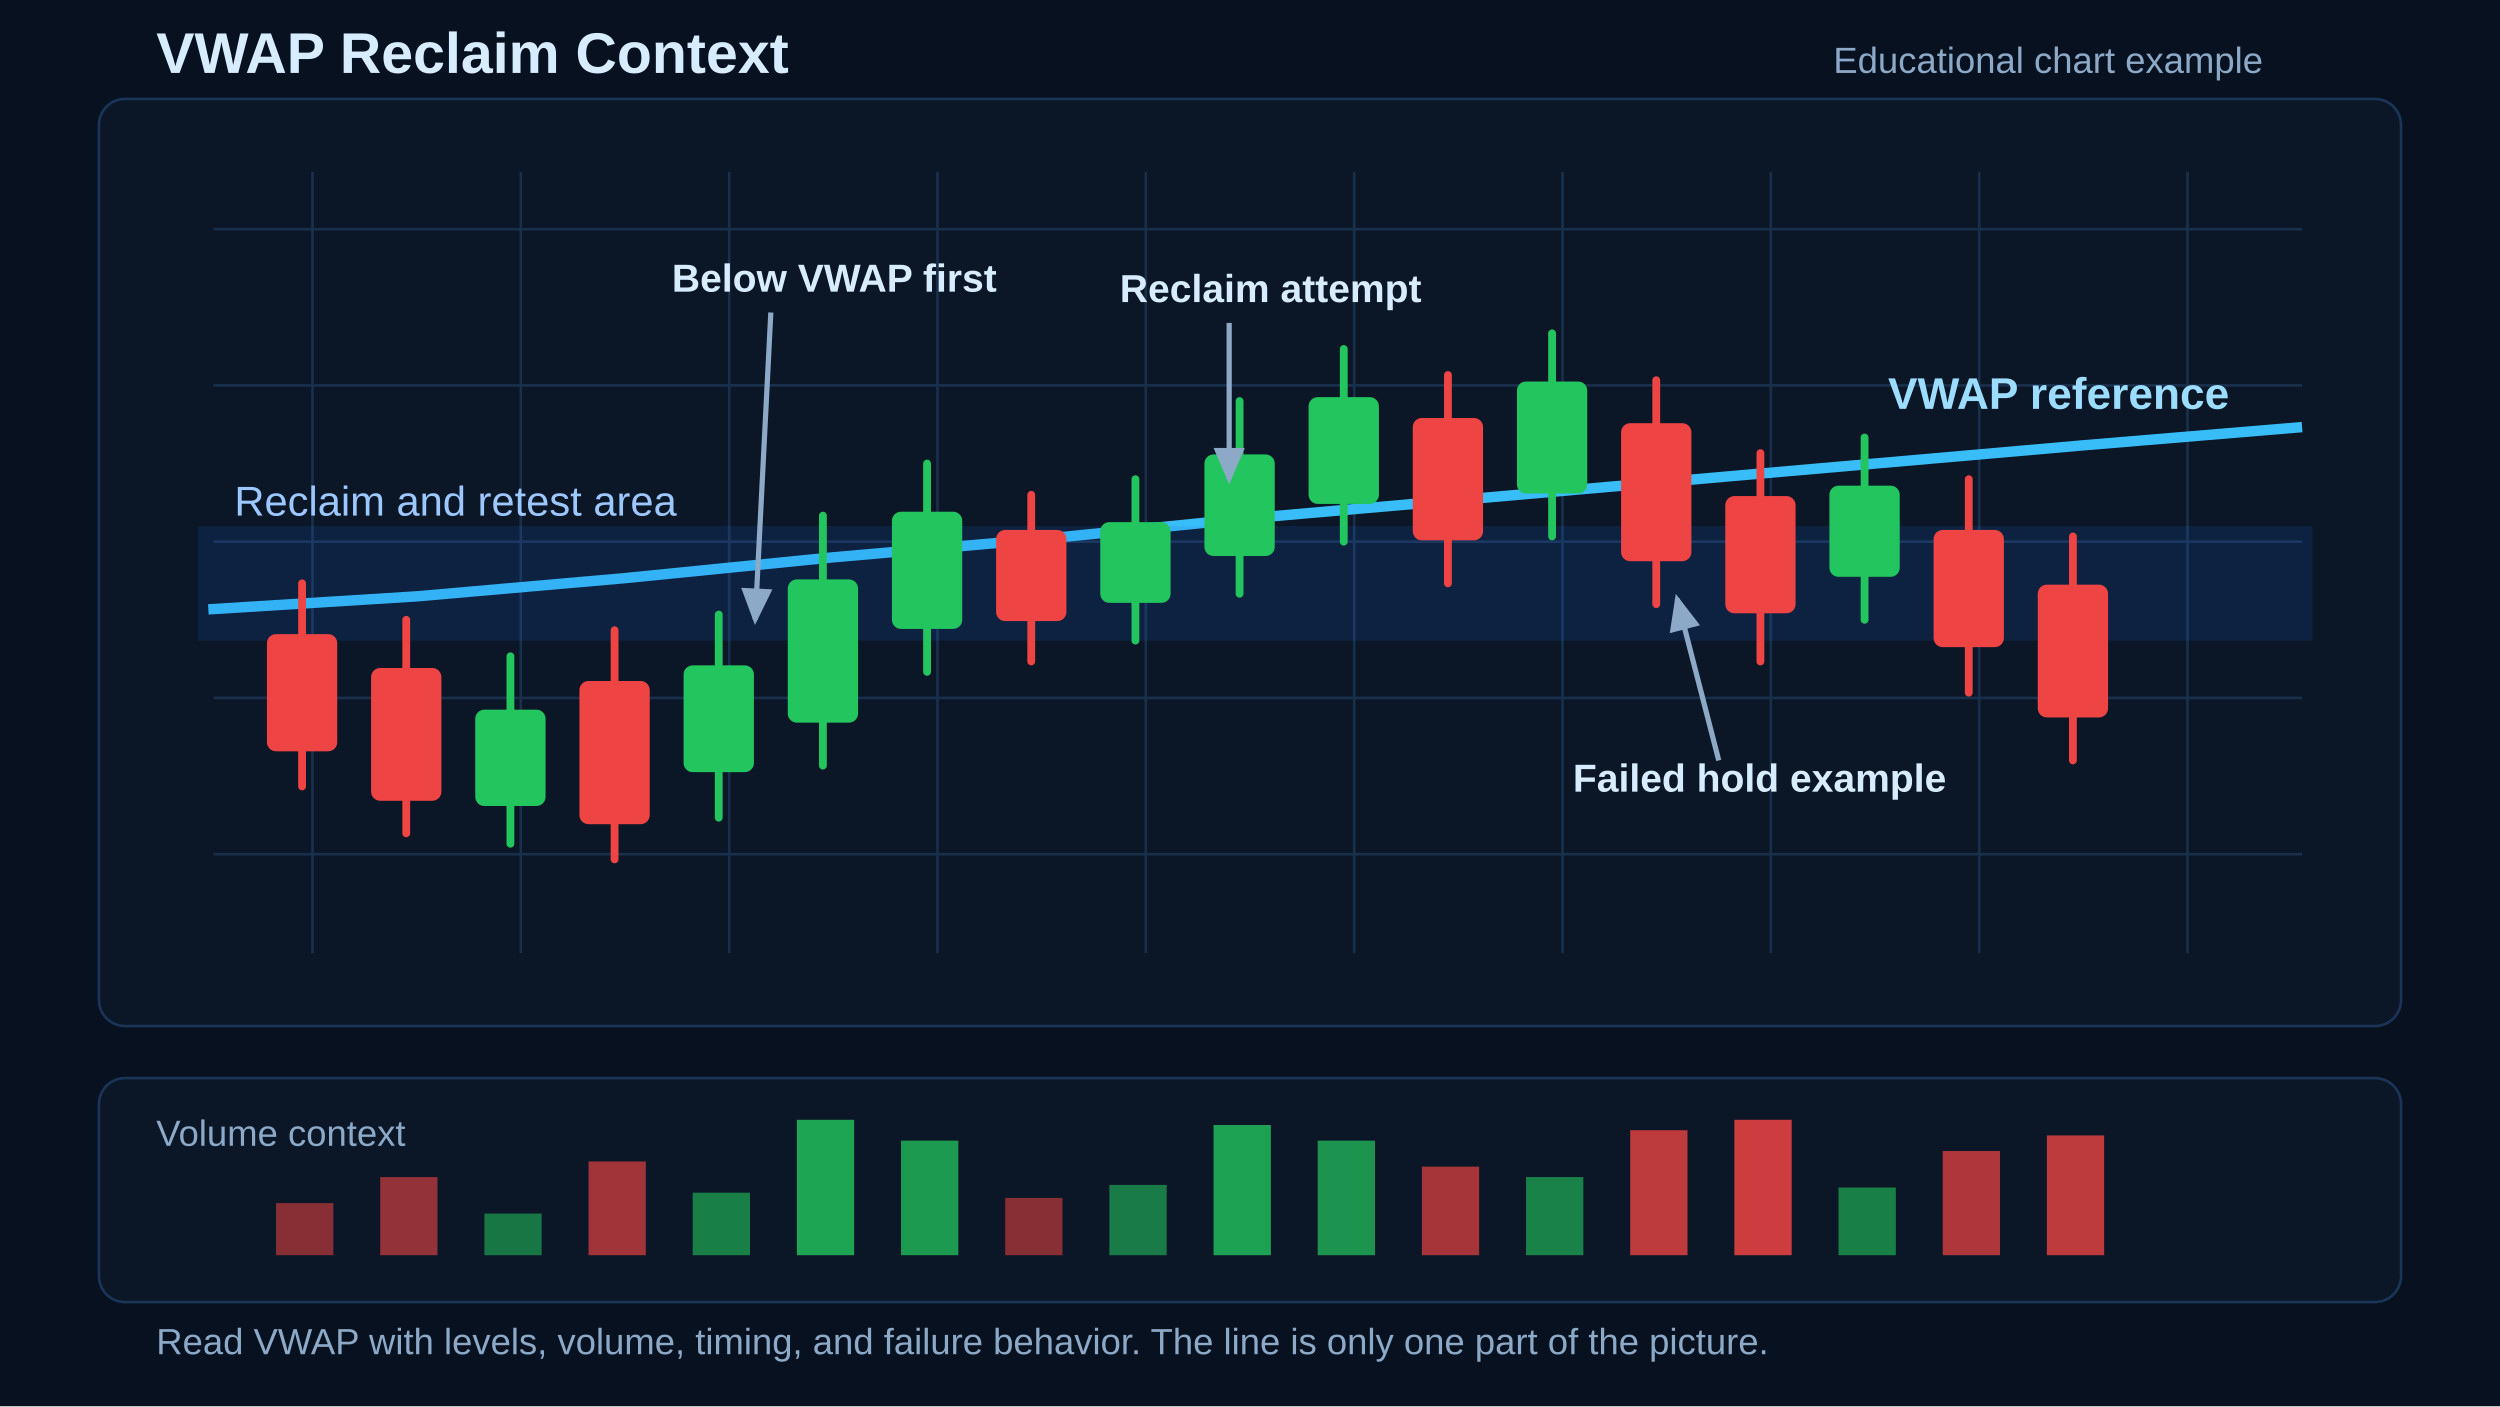
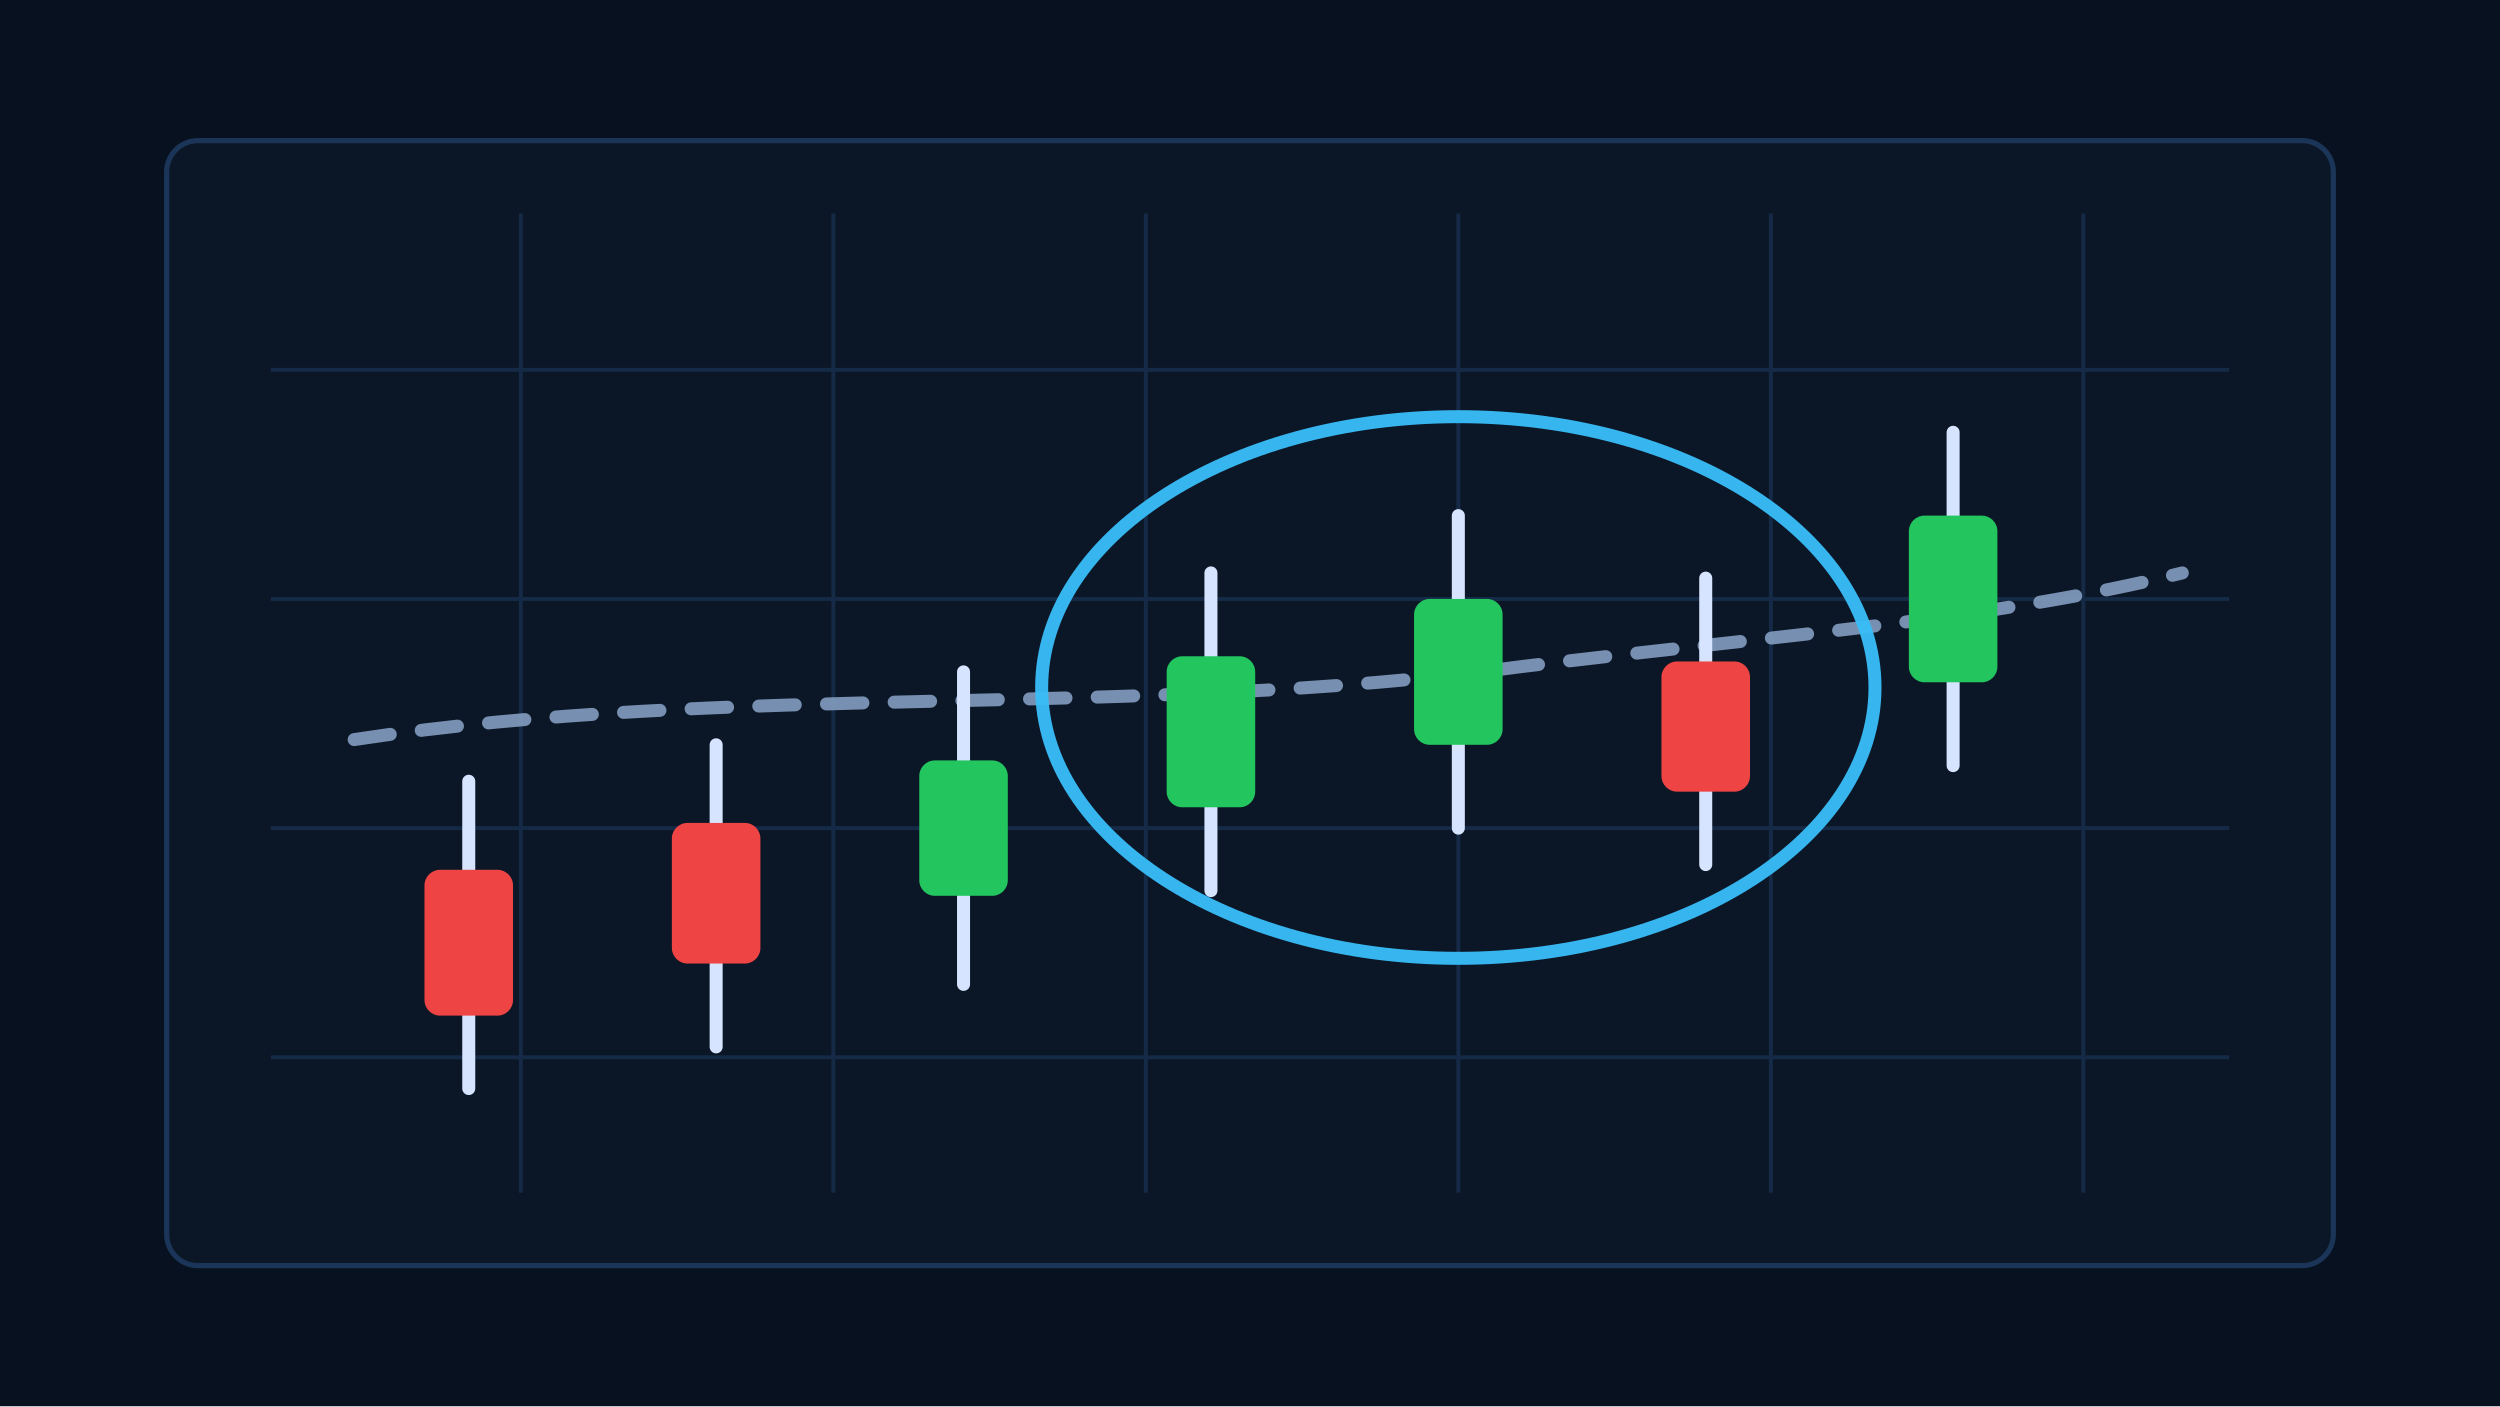
- <svg xmlns="http://www.w3.org/2000/svg" width="960" height="540" viewBox="0 0 960 540" role="img" aria-labelledby="title desc">
+ <svg xmlns="http://www.w3.org/2000/svg" width="960" height="540" viewBox="0 0 960 540" aria-hidden="true">
  <rect width="960" height="540" fill="#07111f" />
-   <rect x="38" y="38" width="884" height="356" rx="10" fill="#0b1626" stroke="#1b3558" />
-   <rect x="38" y="414" width="884" height="86" rx="10" fill="#0b1626" stroke="#1b3558" />
-   <g stroke="#19304d" stroke-width="1">
-     <path d="M82 88H884M82 148H884M82 208H884M82 268H884M82 328H884" />
-     <path d="M120 66V366M200 66V366M280 66V366M360 66V366M440 66V366M520 66V366M600 66V366M680 66V366M760 66V366M840 66V366" />
+   <rect x="64" y="54" width="832" height="432" rx="12" fill="#0b1626" stroke="#1b3558" stroke-width="2" />
+   <g stroke="#18304d" stroke-width="1.5" opacity=".8">
+     <path d="M104 142H856M104 230H856M104 318H856M104 406H856" />
+     <path d="M200 82V458M320 82V458M440 82V458M560 82V458M680 82V458M800 82V458" />
  </g>
-   <text x="60" y="28" fill="#d8ecff" font-family="Arial" font-size="22" font-weight="700">VWAP Reclaim Context</text>
-   <text x="704" y="28" fill="#8ca9c7" font-family="Arial" font-size="14">Educational chart example</text>
-   <path d="M80 234 L160 229 L240 222 L320 214 L400 207 L480 199 L560 192 L640 185 L720 178 L800 171 L884 164" fill="none" stroke="#38bdf8" stroke-width="4" />
-   <text x="725" y="157" fill="#9bdcff" font-family="Arial" font-size="17" font-weight="700">VWAP reference</text>
-   <rect x="76" y="202" width="812" height="44" fill="#1f6feb" opacity=".14" />
-   <text x="90" y="198" fill="#9cc7ff" font-family="Arial" font-size="16">Reclaim and retest area</text>
-   <g stroke-width="3" stroke-linecap="round">
-     <g stroke="#ef4444" fill="#ef4444">
-       <line x1="116" y1="224" x2="116" y2="302" />
-       <rect x="104" y="245" width="24" height="42" rx="2" />
-     </g>
-     <g stroke="#ef4444" fill="#ef4444">
-       <line x1="156" y1="238" x2="156" y2="320" />
-       <rect x="144" y="258" width="24" height="48" rx="2" />
-     </g>
-     <g stroke="#22c55e" fill="#22c55e">
-       <line x1="196" y1="252" x2="196" y2="324" />
-       <rect x="184" y="274" width="24" height="34" rx="2" />
-     </g>
-     <g stroke="#ef4444" fill="#ef4444">
-       <line x1="236" y1="242" x2="236" y2="330" />
-       <rect x="224" y="263" width="24" height="52" rx="2" />
-     </g>
-     <g stroke="#22c55e" fill="#22c55e">
-       <line x1="276" y1="236" x2="276" y2="314" />
-       <rect x="264" y="257" width="24" height="38" rx="2" />
-     </g>
-     <g stroke="#22c55e" fill="#22c55e">
-       <line x1="316" y1="198" x2="316" y2="294" />
-       <rect x="304" y="224" width="24" height="52" rx="2" />
-     </g>
-     <g stroke="#22c55e" fill="#22c55e">
-       <line x1="356" y1="178" x2="356" y2="258" />
-       <rect x="344" y="198" width="24" height="42" rx="2" />
-     </g>
-     <g stroke="#ef4444" fill="#ef4444">
-       <line x1="396" y1="190" x2="396" y2="254" />
-       <rect x="384" y="205" width="24" height="32" rx="2" />
-     </g>
-     <g stroke="#22c55e" fill="#22c55e">
-       <line x1="436" y1="184" x2="436" y2="246" />
-       <rect x="424" y="202" width="24" height="28" rx="2" />
-     </g>
-     <g stroke="#22c55e" fill="#22c55e">
-       <line x1="476" y1="154" x2="476" y2="228" />
-       <rect x="464" y="176" width="24" height="36" rx="2" />
-     </g>
-     <g stroke="#22c55e" fill="#22c55e">
-       <line x1="516" y1="134" x2="516" y2="208" />
-       <rect x="504" y="154" width="24" height="38" rx="2" />
-     </g>
-     <g stroke="#ef4444" fill="#ef4444">
-       <line x1="556" y1="144" x2="556" y2="224" />
-       <rect x="544" y="162" width="24" height="44" rx="2" />
-     </g>
-     <g stroke="#22c55e" fill="#22c55e">
-       <line x1="596" y1="128" x2="596" y2="206" />
-       <rect x="584" y="148" width="24" height="40" rx="2" />
-     </g>
-     <g stroke="#ef4444" fill="#ef4444">
-       <line x1="636" y1="146" x2="636" y2="232" />
-       <rect x="624" y="164" width="24" height="50" rx="2" />
-     </g>
-     <g stroke="#ef4444" fill="#ef4444">
-       <line x1="676" y1="174" x2="676" y2="254" />
-       <rect x="664" y="192" width="24" height="42" rx="2" />
-     </g>
-     <g stroke="#22c55e" fill="#22c55e">
-       <line x1="716" y1="168" x2="716" y2="238" />
-       <rect x="704" y="188" width="24" height="32" rx="2" />
-     </g>
-     <g stroke="#ef4444" fill="#ef4444">
-       <line x1="756" y1="184" x2="756" y2="266" />
-       <rect x="744" y="205" width="24" height="42" rx="2" />
-     </g>
-     <g stroke="#ef4444" fill="#ef4444">
-       <line x1="796" y1="206" x2="796" y2="292" />
-       <rect x="784" y="226" width="24" height="48" rx="2" />
-     </g>
+   <path d="M136 284C280 262 438 276 584 256C682 244 766 238 838 220" fill="none" stroke="#8aa4c8" stroke-width="5" stroke-linecap="round" stroke-linejoin="round" opacity="0.85" stroke-dasharray="14 12" />
+   <g opacity="1">
+     <line x1="180" y1="300" x2="180" y2="418" stroke="#d6e4ff" stroke-width="5" stroke-linecap="round" />
+     <rect x="163" y="334" width="34" height="56" rx="6" fill="#ef4444" />
  </g>
-   <g fill="#d8ecff" font-family="Arial" font-size="15" font-weight="700">
-     <text x="258" y="112">Below VWAP first</text>
-     <text x="430" y="116">Reclaim attempt</text>
-     <text x="604" y="304">Failed hold example</text>
+   <g opacity="1">
+     <line x1="275" y1="286" x2="275" y2="402" stroke="#d6e4ff" stroke-width="5" stroke-linecap="round" />
+     <rect x="258" y="316" width="34" height="54" rx="6" fill="#ef4444" />
  </g>
-   <g stroke="#8ca9c7" stroke-width="2" fill="none" marker-end="url(#arrow)">
-     <path d="M296 120 L290 238" />
-     <path d="M472 124 L472 184" />
-     <path d="M660 292 L644 230" />
+   <g opacity="1">
+     <line x1="370" y1="258" x2="370" y2="378" stroke="#d6e4ff" stroke-width="5" stroke-linecap="round" />
+     <rect x="353" y="292" width="34" height="52" rx="6" fill="#22c55e" />
  </g>
-   <defs>
-     <marker id="arrow" markerWidth="8" markerHeight="8" refX="6" refY="3" orient="auto" markerUnits="strokeWidth">
-       <path d="M0,0 L0,6 L7,3 z" fill="#8ca9c7" />
-     </marker>
-   </defs>
-   <g>
-     <text x="60" y="440" fill="#8ca9c7" font-family="Arial" font-size="14">Volume context</text>
-     <rect x="106" y="462" width="22" height="20" fill="#ef4444" opacity=".55" />
-     <rect x="146" y="452" width="22" height="30" fill="#ef4444" opacity=".6" />
-     <rect x="186" y="466" width="22" height="16" fill="#22c55e" opacity=".55" />
-     <rect x="226" y="446" width="22" height="36" fill="#ef4444" opacity=".65" />
-     <rect x="266" y="458" width="22" height="24" fill="#22c55e" opacity=".6" />
-     <rect x="306" y="430" width="22" height="52" fill="#22c55e" opacity=".82" />
-     <rect x="346" y="438" width="22" height="44" fill="#22c55e" opacity=".75" />
-     <rect x="386" y="460" width="22" height="22" fill="#ef4444" opacity=".55" />
-     <rect x="426" y="455" width="22" height="27" fill="#22c55e" opacity=".58" />
-     <rect x="466" y="432" width="22" height="50" fill="#22c55e" opacity=".8" />
-     <rect x="506" y="438" width="22" height="44" fill="#22c55e" opacity=".72" />
-     <rect x="546" y="448" width="22" height="34" fill="#ef4444" opacity=".68" />
-     <rect x="586" y="452" width="22" height="30" fill="#22c55e" opacity=".62" />
-     <rect x="626" y="434" width="22" height="48" fill="#ef4444" opacity=".78" />
-     <rect x="666" y="430" width="22" height="52" fill="#ef4444" opacity=".85" />
-     <rect x="706" y="456" width="22" height="26" fill="#22c55e" opacity=".6" />
-     <rect x="746" y="442" width="22" height="40" fill="#ef4444" opacity=".72" />
-     <rect x="786" y="436" width="22" height="46" fill="#ef4444" opacity=".78" />
+   <g opacity="1">
+     <line x1="465" y1="220" x2="465" y2="342" stroke="#d6e4ff" stroke-width="5" stroke-linecap="round" />
+     <rect x="448" y="252" width="34" height="58" rx="6" fill="#22c55e" />
  </g>
-   <text x="60" y="520" fill="#8ca9c7" font-family="Arial" font-size="14">Read VWAP with levels, volume, timing, and failure behavior. The line is only one part of the picture.</text>
+   <g opacity="1">
+     <line x1="560" y1="198" x2="560" y2="318" stroke="#d6e4ff" stroke-width="5" stroke-linecap="round" />
+     <rect x="543" y="230" width="34" height="56" rx="6" fill="#22c55e" />
+   </g>
+   <g opacity="1">
+     <line x1="655" y1="222" x2="655" y2="332" stroke="#d6e4ff" stroke-width="5" stroke-linecap="round" />
+     <rect x="638" y="254" width="34" height="50" rx="6" fill="#ef4444" />
+   </g>
+   <g opacity="1">
+     <line x1="750" y1="166" x2="750" y2="294" stroke="#d6e4ff" stroke-width="5" stroke-linecap="round" />
+     <rect x="733" y="198" width="34" height="64" rx="6" fill="#22c55e" />
+   </g>
+   <ellipse cx="560" cy="264" rx="160" ry="104" fill="none" stroke="#38bdf8" stroke-width="5" opacity="0.95" />
</svg>
